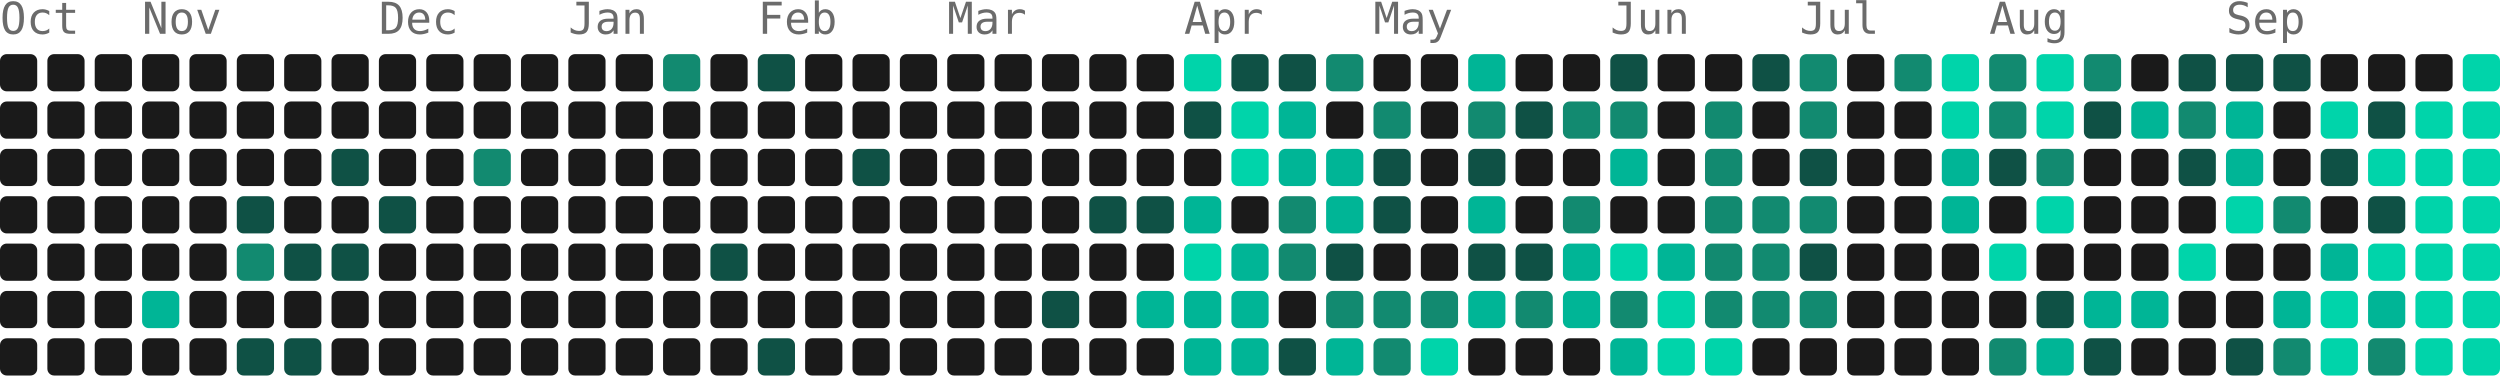
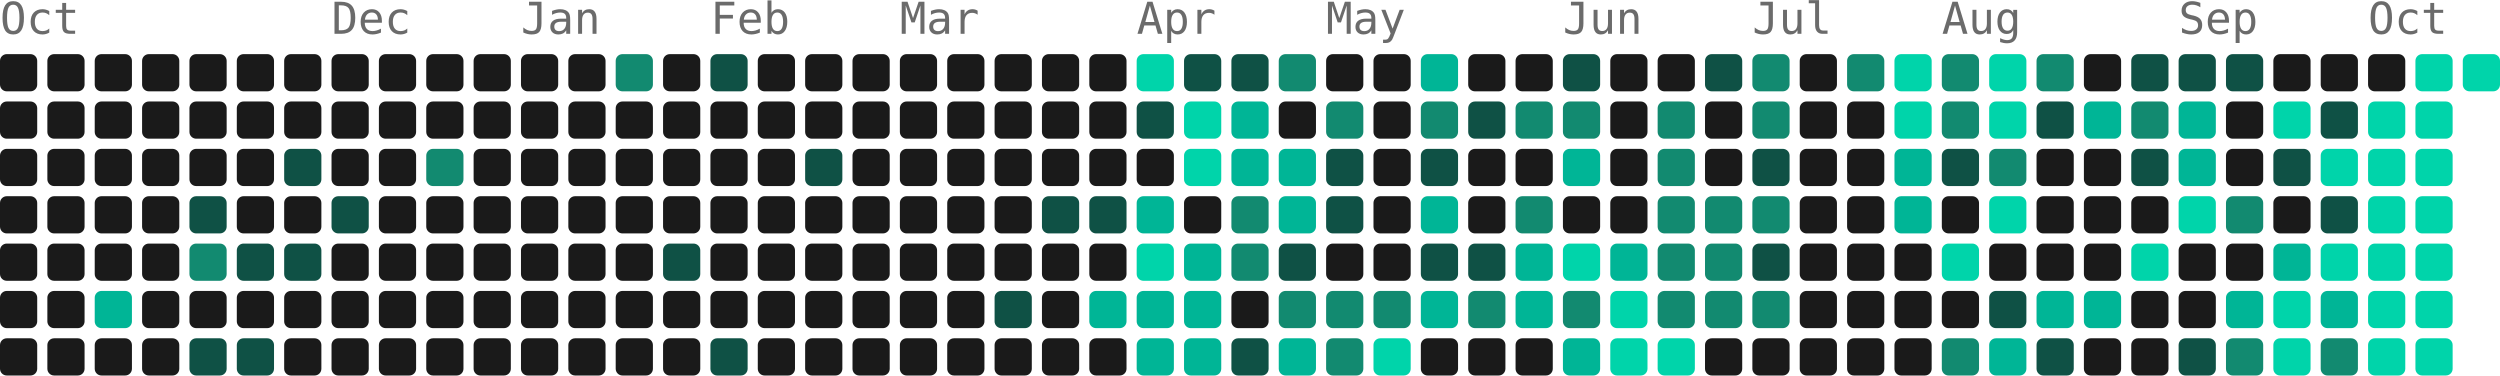
- <svg xmlns="http://www.w3.org/2000/svg" width="739" height="111" viewBox="0 0 739 111" role="img" aria-label="3084 contributions by Mopra in the last year">
+ <svg xmlns="http://www.w3.org/2000/svg" width="739" height="111" viewBox="0 0 739 111" role="img" aria-label="3343 contributions by Mopra in the last year">
  <g font-family="ui-monospace, 'SF Mono', 'Fira Code', Consolas, monospace" font-size="13" fill="#6b6b6b">
    <text x="0" y="10">Oct</text>
-     <text x="42" y="10">Nov</text>
-     <text x="112" y="10">Dec</text>
-     <text x="168" y="10">Jan</text>
-     <text x="224" y="10">Feb</text>
-     <text x="280" y="10">Mar</text>
-     <text x="350" y="10">Apr</text>
-     <text x="406" y="10">May</text>
-     <text x="476" y="10">Jun</text>
-     <text x="532" y="10">Jul</text>
-     <text x="588" y="10">Aug</text>
-     <text x="658" y="10">Sep</text>
+     <text x="98" y="10">Dec</text>
+     <text x="154" y="10">Jan</text>
+     <text x="210" y="10">Feb</text>
+     <text x="266" y="10">Mar</text>
+     <text x="336" y="10">Apr</text>
+     <text x="392" y="10">May</text>
+     <text x="462" y="10">Jun</text>
+     <text x="518" y="10">Jul</text>
+     <text x="574" y="10">Aug</text>
+     <text x="644" y="10">Sep</text>
+     <text x="700" y="10">Oct</text>
  </g>
  <g>
    <rect x="0" y="16" width="11" height="11" rx="2" fill="#1a1a1a" />
    <rect x="0" y="30" width="11" height="11" rx="2" fill="#1a1a1a" />
    <rect x="0" y="44" width="11" height="11" rx="2" fill="#1a1a1a" />
    <rect x="0" y="58" width="11" height="11" rx="2" fill="#1a1a1a" />
    <rect x="0" y="72" width="11" height="11" rx="2" fill="#1a1a1a" />
    <rect x="0" y="86" width="11" height="11" rx="2" fill="#1a1a1a" />
    <rect x="0" y="100" width="11" height="11" rx="2" fill="#1a1a1a" />
    <rect x="14" y="16" width="11" height="11" rx="2" fill="#1a1a1a" />
    <rect x="14" y="30" width="11" height="11" rx="2" fill="#1a1a1a" />
    <rect x="14" y="44" width="11" height="11" rx="2" fill="#1a1a1a" />
    <rect x="14" y="58" width="11" height="11" rx="2" fill="#1a1a1a" />
    <rect x="14" y="72" width="11" height="11" rx="2" fill="#1a1a1a" />
    <rect x="14" y="86" width="11" height="11" rx="2" fill="#1a1a1a" />
    <rect x="14" y="100" width="11" height="11" rx="2" fill="#1a1a1a" />
    <rect x="28" y="16" width="11" height="11" rx="2" fill="#1a1a1a" />
    <rect x="28" y="30" width="11" height="11" rx="2" fill="#1a1a1a" />
    <rect x="28" y="44" width="11" height="11" rx="2" fill="#1a1a1a" />
    <rect x="28" y="58" width="11" height="11" rx="2" fill="#1a1a1a" />
    <rect x="28" y="72" width="11" height="11" rx="2" fill="#1a1a1a" />
-     <rect x="28" y="86" width="11" height="11" rx="2" fill="#1a1a1a" />
+     <rect x="28" y="86" width="11" height="11" rx="2" fill="#00b596" />
    <rect x="28" y="100" width="11" height="11" rx="2" fill="#1a1a1a" />
    <rect x="42" y="16" width="11" height="11" rx="2" fill="#1a1a1a" />
    <rect x="42" y="30" width="11" height="11" rx="2" fill="#1a1a1a" />
    <rect x="42" y="44" width="11" height="11" rx="2" fill="#1a1a1a" />
    <rect x="42" y="58" width="11" height="11" rx="2" fill="#1a1a1a" />
    <rect x="42" y="72" width="11" height="11" rx="2" fill="#1a1a1a" />
-     <rect x="42" y="86" width="11" height="11" rx="2" fill="#00b596" />
+     <rect x="42" y="86" width="11" height="11" rx="2" fill="#1a1a1a" />
    <rect x="42" y="100" width="11" height="11" rx="2" fill="#1a1a1a" />
    <rect x="56" y="16" width="11" height="11" rx="2" fill="#1a1a1a" />
    <rect x="56" y="30" width="11" height="11" rx="2" fill="#1a1a1a" />
    <rect x="56" y="44" width="11" height="11" rx="2" fill="#1a1a1a" />
-     <rect x="56" y="58" width="11" height="11" rx="2" fill="#1a1a1a" />
-     <rect x="56" y="72" width="11" height="11" rx="2" fill="#1a1a1a" />
+     <rect x="56" y="58" width="11" height="11" rx="2" fill="#0f5145" />
+     <rect x="56" y="72" width="11" height="11" rx="2" fill="#128a70" />
    <rect x="56" y="86" width="11" height="11" rx="2" fill="#1a1a1a" />
-     <rect x="56" y="100" width="11" height="11" rx="2" fill="#1a1a1a" />
+     <rect x="56" y="100" width="11" height="11" rx="2" fill="#0f5145" />
    <rect x="70" y="16" width="11" height="11" rx="2" fill="#1a1a1a" />
    <rect x="70" y="30" width="11" height="11" rx="2" fill="#1a1a1a" />
    <rect x="70" y="44" width="11" height="11" rx="2" fill="#1a1a1a" />
-     <rect x="70" y="58" width="11" height="11" rx="2" fill="#0f5145" />
-     <rect x="70" y="72" width="11" height="11" rx="2" fill="#128a70" />
+     <rect x="70" y="58" width="11" height="11" rx="2" fill="#1a1a1a" />
+     <rect x="70" y="72" width="11" height="11" rx="2" fill="#0f5145" />
    <rect x="70" y="86" width="11" height="11" rx="2" fill="#1a1a1a" />
    <rect x="70" y="100" width="11" height="11" rx="2" fill="#0f5145" />
    <rect x="84" y="16" width="11" height="11" rx="2" fill="#1a1a1a" />
    <rect x="84" y="30" width="11" height="11" rx="2" fill="#1a1a1a" />
-     <rect x="84" y="44" width="11" height="11" rx="2" fill="#1a1a1a" />
+     <rect x="84" y="44" width="11" height="11" rx="2" fill="#0f5145" />
    <rect x="84" y="58" width="11" height="11" rx="2" fill="#1a1a1a" />
    <rect x="84" y="72" width="11" height="11" rx="2" fill="#0f5145" />
    <rect x="84" y="86" width="11" height="11" rx="2" fill="#1a1a1a" />
-     <rect x="84" y="100" width="11" height="11" rx="2" fill="#0f5145" />
+     <rect x="84" y="100" width="11" height="11" rx="2" fill="#1a1a1a" />
    <rect x="98" y="16" width="11" height="11" rx="2" fill="#1a1a1a" />
    <rect x="98" y="30" width="11" height="11" rx="2" fill="#1a1a1a" />
-     <rect x="98" y="44" width="11" height="11" rx="2" fill="#0f5145" />
-     <rect x="98" y="58" width="11" height="11" rx="2" fill="#1a1a1a" />
-     <rect x="98" y="72" width="11" height="11" rx="2" fill="#0f5145" />
+     <rect x="98" y="44" width="11" height="11" rx="2" fill="#1a1a1a" />
+     <rect x="98" y="58" width="11" height="11" rx="2" fill="#0f5145" />
+     <rect x="98" y="72" width="11" height="11" rx="2" fill="#1a1a1a" />
    <rect x="98" y="86" width="11" height="11" rx="2" fill="#1a1a1a" />
    <rect x="98" y="100" width="11" height="11" rx="2" fill="#1a1a1a" />
    <rect x="112" y="16" width="11" height="11" rx="2" fill="#1a1a1a" />
    <rect x="112" y="30" width="11" height="11" rx="2" fill="#1a1a1a" />
    <rect x="112" y="44" width="11" height="11" rx="2" fill="#1a1a1a" />
-     <rect x="112" y="58" width="11" height="11" rx="2" fill="#0f5145" />
+     <rect x="112" y="58" width="11" height="11" rx="2" fill="#1a1a1a" />
    <rect x="112" y="72" width="11" height="11" rx="2" fill="#1a1a1a" />
    <rect x="112" y="86" width="11" height="11" rx="2" fill="#1a1a1a" />
    <rect x="112" y="100" width="11" height="11" rx="2" fill="#1a1a1a" />
    <rect x="126" y="16" width="11" height="11" rx="2" fill="#1a1a1a" />
    <rect x="126" y="30" width="11" height="11" rx="2" fill="#1a1a1a" />
-     <rect x="126" y="44" width="11" height="11" rx="2" fill="#1a1a1a" />
+     <rect x="126" y="44" width="11" height="11" rx="2" fill="#128a70" />
    <rect x="126" y="58" width="11" height="11" rx="2" fill="#1a1a1a" />
    <rect x="126" y="72" width="11" height="11" rx="2" fill="#1a1a1a" />
    <rect x="126" y="86" width="11" height="11" rx="2" fill="#1a1a1a" />
    <rect x="126" y="100" width="11" height="11" rx="2" fill="#1a1a1a" />
    <rect x="140" y="16" width="11" height="11" rx="2" fill="#1a1a1a" />
    <rect x="140" y="30" width="11" height="11" rx="2" fill="#1a1a1a" />
-     <rect x="140" y="44" width="11" height="11" rx="2" fill="#128a70" />
+     <rect x="140" y="44" width="11" height="11" rx="2" fill="#1a1a1a" />
    <rect x="140" y="58" width="11" height="11" rx="2" fill="#1a1a1a" />
    <rect x="140" y="72" width="11" height="11" rx="2" fill="#1a1a1a" />
    <rect x="140" y="86" width="11" height="11" rx="2" fill="#1a1a1a" />
    <rect x="140" y="100" width="11" height="11" rx="2" fill="#1a1a1a" />
    <rect x="154" y="16" width="11" height="11" rx="2" fill="#1a1a1a" />
    <rect x="154" y="30" width="11" height="11" rx="2" fill="#1a1a1a" />
    <rect x="154" y="44" width="11" height="11" rx="2" fill="#1a1a1a" />
    <rect x="154" y="58" width="11" height="11" rx="2" fill="#1a1a1a" />
    <rect x="154" y="72" width="11" height="11" rx="2" fill="#1a1a1a" />
    <rect x="154" y="86" width="11" height="11" rx="2" fill="#1a1a1a" />
    <rect x="154" y="100" width="11" height="11" rx="2" fill="#1a1a1a" />
    <rect x="168" y="16" width="11" height="11" rx="2" fill="#1a1a1a" />
    <rect x="168" y="30" width="11" height="11" rx="2" fill="#1a1a1a" />
    <rect x="168" y="44" width="11" height="11" rx="2" fill="#1a1a1a" />
    <rect x="168" y="58" width="11" height="11" rx="2" fill="#1a1a1a" />
    <rect x="168" y="72" width="11" height="11" rx="2" fill="#1a1a1a" />
    <rect x="168" y="86" width="11" height="11" rx="2" fill="#1a1a1a" />
    <rect x="168" y="100" width="11" height="11" rx="2" fill="#1a1a1a" />
-     <rect x="182" y="16" width="11" height="11" rx="2" fill="#1a1a1a" />
+     <rect x="182" y="16" width="11" height="11" rx="2" fill="#128a70" />
    <rect x="182" y="30" width="11" height="11" rx="2" fill="#1a1a1a" />
    <rect x="182" y="44" width="11" height="11" rx="2" fill="#1a1a1a" />
    <rect x="182" y="58" width="11" height="11" rx="2" fill="#1a1a1a" />
    <rect x="182" y="72" width="11" height="11" rx="2" fill="#1a1a1a" />
    <rect x="182" y="86" width="11" height="11" rx="2" fill="#1a1a1a" />
    <rect x="182" y="100" width="11" height="11" rx="2" fill="#1a1a1a" />
-     <rect x="196" y="16" width="11" height="11" rx="2" fill="#128a70" />
+     <rect x="196" y="16" width="11" height="11" rx="2" fill="#1a1a1a" />
    <rect x="196" y="30" width="11" height="11" rx="2" fill="#1a1a1a" />
    <rect x="196" y="44" width="11" height="11" rx="2" fill="#1a1a1a" />
    <rect x="196" y="58" width="11" height="11" rx="2" fill="#1a1a1a" />
-     <rect x="196" y="72" width="11" height="11" rx="2" fill="#1a1a1a" />
+     <rect x="196" y="72" width="11" height="11" rx="2" fill="#0f5145" />
    <rect x="196" y="86" width="11" height="11" rx="2" fill="#1a1a1a" />
    <rect x="196" y="100" width="11" height="11" rx="2" fill="#1a1a1a" />
-     <rect x="210" y="16" width="11" height="11" rx="2" fill="#1a1a1a" />
+     <rect x="210" y="16" width="11" height="11" rx="2" fill="#0f5145" />
    <rect x="210" y="30" width="11" height="11" rx="2" fill="#1a1a1a" />
    <rect x="210" y="44" width="11" height="11" rx="2" fill="#1a1a1a" />
    <rect x="210" y="58" width="11" height="11" rx="2" fill="#1a1a1a" />
-     <rect x="210" y="72" width="11" height="11" rx="2" fill="#0f5145" />
+     <rect x="210" y="72" width="11" height="11" rx="2" fill="#1a1a1a" />
    <rect x="210" y="86" width="11" height="11" rx="2" fill="#1a1a1a" />
-     <rect x="210" y="100" width="11" height="11" rx="2" fill="#1a1a1a" />
-     <rect x="224" y="16" width="11" height="11" rx="2" fill="#0f5145" />
+     <rect x="210" y="100" width="11" height="11" rx="2" fill="#0f5145" />
+     <rect x="224" y="16" width="11" height="11" rx="2" fill="#1a1a1a" />
    <rect x="224" y="30" width="11" height="11" rx="2" fill="#1a1a1a" />
    <rect x="224" y="44" width="11" height="11" rx="2" fill="#1a1a1a" />
    <rect x="224" y="58" width="11" height="11" rx="2" fill="#1a1a1a" />
    <rect x="224" y="72" width="11" height="11" rx="2" fill="#1a1a1a" />
    <rect x="224" y="86" width="11" height="11" rx="2" fill="#1a1a1a" />
-     <rect x="224" y="100" width="11" height="11" rx="2" fill="#0f5145" />
+     <rect x="224" y="100" width="11" height="11" rx="2" fill="#1a1a1a" />
    <rect x="238" y="16" width="11" height="11" rx="2" fill="#1a1a1a" />
    <rect x="238" y="30" width="11" height="11" rx="2" fill="#1a1a1a" />
-     <rect x="238" y="44" width="11" height="11" rx="2" fill="#1a1a1a" />
+     <rect x="238" y="44" width="11" height="11" rx="2" fill="#0f5145" />
    <rect x="238" y="58" width="11" height="11" rx="2" fill="#1a1a1a" />
    <rect x="238" y="72" width="11" height="11" rx="2" fill="#1a1a1a" />
    <rect x="238" y="86" width="11" height="11" rx="2" fill="#1a1a1a" />
    <rect x="238" y="100" width="11" height="11" rx="2" fill="#1a1a1a" />
    <rect x="252" y="16" width="11" height="11" rx="2" fill="#1a1a1a" />
    <rect x="252" y="30" width="11" height="11" rx="2" fill="#1a1a1a" />
-     <rect x="252" y="44" width="11" height="11" rx="2" fill="#0f5145" />
+     <rect x="252" y="44" width="11" height="11" rx="2" fill="#1a1a1a" />
    <rect x="252" y="58" width="11" height="11" rx="2" fill="#1a1a1a" />
    <rect x="252" y="72" width="11" height="11" rx="2" fill="#1a1a1a" />
    <rect x="252" y="86" width="11" height="11" rx="2" fill="#1a1a1a" />
    <rect x="252" y="100" width="11" height="11" rx="2" fill="#1a1a1a" />
    <rect x="266" y="16" width="11" height="11" rx="2" fill="#1a1a1a" />
    <rect x="266" y="30" width="11" height="11" rx="2" fill="#1a1a1a" />
    <rect x="266" y="44" width="11" height="11" rx="2" fill="#1a1a1a" />
    <rect x="266" y="58" width="11" height="11" rx="2" fill="#1a1a1a" />
    <rect x="266" y="72" width="11" height="11" rx="2" fill="#1a1a1a" />
    <rect x="266" y="86" width="11" height="11" rx="2" fill="#1a1a1a" />
    <rect x="266" y="100" width="11" height="11" rx="2" fill="#1a1a1a" />
    <rect x="280" y="16" width="11" height="11" rx="2" fill="#1a1a1a" />
    <rect x="280" y="30" width="11" height="11" rx="2" fill="#1a1a1a" />
    <rect x="280" y="44" width="11" height="11" rx="2" fill="#1a1a1a" />
    <rect x="280" y="58" width="11" height="11" rx="2" fill="#1a1a1a" />
    <rect x="280" y="72" width="11" height="11" rx="2" fill="#1a1a1a" />
    <rect x="280" y="86" width="11" height="11" rx="2" fill="#1a1a1a" />
    <rect x="280" y="100" width="11" height="11" rx="2" fill="#1a1a1a" />
    <rect x="294" y="16" width="11" height="11" rx="2" fill="#1a1a1a" />
    <rect x="294" y="30" width="11" height="11" rx="2" fill="#1a1a1a" />
    <rect x="294" y="44" width="11" height="11" rx="2" fill="#1a1a1a" />
    <rect x="294" y="58" width="11" height="11" rx="2" fill="#1a1a1a" />
    <rect x="294" y="72" width="11" height="11" rx="2" fill="#1a1a1a" />
-     <rect x="294" y="86" width="11" height="11" rx="2" fill="#1a1a1a" />
+     <rect x="294" y="86" width="11" height="11" rx="2" fill="#0f5145" />
    <rect x="294" y="100" width="11" height="11" rx="2" fill="#1a1a1a" />
    <rect x="308" y="16" width="11" height="11" rx="2" fill="#1a1a1a" />
    <rect x="308" y="30" width="11" height="11" rx="2" fill="#1a1a1a" />
    <rect x="308" y="44" width="11" height="11" rx="2" fill="#1a1a1a" />
-     <rect x="308" y="58" width="11" height="11" rx="2" fill="#1a1a1a" />
+     <rect x="308" y="58" width="11" height="11" rx="2" fill="#0f5145" />
    <rect x="308" y="72" width="11" height="11" rx="2" fill="#1a1a1a" />
-     <rect x="308" y="86" width="11" height="11" rx="2" fill="#0f5145" />
+     <rect x="308" y="86" width="11" height="11" rx="2" fill="#1a1a1a" />
    <rect x="308" y="100" width="11" height="11" rx="2" fill="#1a1a1a" />
    <rect x="322" y="16" width="11" height="11" rx="2" fill="#1a1a1a" />
    <rect x="322" y="30" width="11" height="11" rx="2" fill="#1a1a1a" />
    <rect x="322" y="44" width="11" height="11" rx="2" fill="#1a1a1a" />
    <rect x="322" y="58" width="11" height="11" rx="2" fill="#0f5145" />
    <rect x="322" y="72" width="11" height="11" rx="2" fill="#1a1a1a" />
-     <rect x="322" y="86" width="11" height="11" rx="2" fill="#1a1a1a" />
+     <rect x="322" y="86" width="11" height="11" rx="2" fill="#00b596" />
    <rect x="322" y="100" width="11" height="11" rx="2" fill="#1a1a1a" />
-     <rect x="336" y="16" width="11" height="11" rx="2" fill="#1a1a1a" />
-     <rect x="336" y="30" width="11" height="11" rx="2" fill="#1a1a1a" />
+     <rect x="336" y="16" width="11" height="11" rx="2" fill="#00d4aa" />
+     <rect x="336" y="30" width="11" height="11" rx="2" fill="#0f5145" />
    <rect x="336" y="44" width="11" height="11" rx="2" fill="#1a1a1a" />
-     <rect x="336" y="58" width="11" height="11" rx="2" fill="#0f5145" />
-     <rect x="336" y="72" width="11" height="11" rx="2" fill="#1a1a1a" />
+     <rect x="336" y="58" width="11" height="11" rx="2" fill="#00b596" />
+     <rect x="336" y="72" width="11" height="11" rx="2" fill="#00d4aa" />
    <rect x="336" y="86" width="11" height="11" rx="2" fill="#00b596" />
-     <rect x="336" y="100" width="11" height="11" rx="2" fill="#1a1a1a" />
-     <rect x="350" y="16" width="11" height="11" rx="2" fill="#00d4aa" />
-     <rect x="350" y="30" width="11" height="11" rx="2" fill="#0f5145" />
-     <rect x="350" y="44" width="11" height="11" rx="2" fill="#1a1a1a" />
-     <rect x="350" y="58" width="11" height="11" rx="2" fill="#00b596" />
-     <rect x="350" y="72" width="11" height="11" rx="2" fill="#00d4aa" />
+     <rect x="336" y="100" width="11" height="11" rx="2" fill="#00b596" />
+     <rect x="350" y="16" width="11" height="11" rx="2" fill="#0f5145" />
+     <rect x="350" y="30" width="11" height="11" rx="2" fill="#00d4aa" />
+     <rect x="350" y="44" width="11" height="11" rx="2" fill="#00d4aa" />
+     <rect x="350" y="58" width="11" height="11" rx="2" fill="#1a1a1a" />
+     <rect x="350" y="72" width="11" height="11" rx="2" fill="#00b596" />
    <rect x="350" y="86" width="11" height="11" rx="2" fill="#00b596" />
    <rect x="350" y="100" width="11" height="11" rx="2" fill="#00b596" />
    <rect x="364" y="16" width="11" height="11" rx="2" fill="#0f5145" />
-     <rect x="364" y="30" width="11" height="11" rx="2" fill="#00d4aa" />
-     <rect x="364" y="44" width="11" height="11" rx="2" fill="#00d4aa" />
-     <rect x="364" y="58" width="11" height="11" rx="2" fill="#1a1a1a" />
-     <rect x="364" y="72" width="11" height="11" rx="2" fill="#00b596" />
-     <rect x="364" y="86" width="11" height="11" rx="2" fill="#00b596" />
-     <rect x="364" y="100" width="11" height="11" rx="2" fill="#00b596" />
-     <rect x="378" y="16" width="11" height="11" rx="2" fill="#0f5145" />
-     <rect x="378" y="30" width="11" height="11" rx="2" fill="#00b596" />
+     <rect x="364" y="30" width="11" height="11" rx="2" fill="#00b596" />
+     <rect x="364" y="44" width="11" height="11" rx="2" fill="#00b596" />
+     <rect x="364" y="58" width="11" height="11" rx="2" fill="#128a70" />
+     <rect x="364" y="72" width="11" height="11" rx="2" fill="#128a70" />
+     <rect x="364" y="86" width="11" height="11" rx="2" fill="#1a1a1a" />
+     <rect x="364" y="100" width="11" height="11" rx="2" fill="#0f5145" />
+     <rect x="378" y="16" width="11" height="11" rx="2" fill="#128a70" />
+     <rect x="378" y="30" width="11" height="11" rx="2" fill="#1a1a1a" />
    <rect x="378" y="44" width="11" height="11" rx="2" fill="#00b596" />
-     <rect x="378" y="58" width="11" height="11" rx="2" fill="#128a70" />
-     <rect x="378" y="72" width="11" height="11" rx="2" fill="#128a70" />
-     <rect x="378" y="86" width="11" height="11" rx="2" fill="#1a1a1a" />
-     <rect x="378" y="100" width="11" height="11" rx="2" fill="#0f5145" />
-     <rect x="392" y="16" width="11" height="11" rx="2" fill="#128a70" />
-     <rect x="392" y="30" width="11" height="11" rx="2" fill="#1a1a1a" />
-     <rect x="392" y="44" width="11" height="11" rx="2" fill="#00b596" />
-     <rect x="392" y="58" width="11" height="11" rx="2" fill="#00b596" />
-     <rect x="392" y="72" width="11" height="11" rx="2" fill="#0f5145" />
+     <rect x="378" y="58" width="11" height="11" rx="2" fill="#00b596" />
+     <rect x="378" y="72" width="11" height="11" rx="2" fill="#0f5145" />
+     <rect x="378" y="86" width="11" height="11" rx="2" fill="#128a70" />
+     <rect x="378" y="100" width="11" height="11" rx="2" fill="#00b596" />
+     <rect x="392" y="16" width="11" height="11" rx="2" fill="#1a1a1a" />
+     <rect x="392" y="30" width="11" height="11" rx="2" fill="#128a70" />
+     <rect x="392" y="44" width="11" height="11" rx="2" fill="#0f5145" />
+     <rect x="392" y="58" width="11" height="11" rx="2" fill="#0f5145" />
+     <rect x="392" y="72" width="11" height="11" rx="2" fill="#1a1a1a" />
    <rect x="392" y="86" width="11" height="11" rx="2" fill="#128a70" />
-     <rect x="392" y="100" width="11" height="11" rx="2" fill="#00b596" />
+     <rect x="392" y="100" width="11" height="11" rx="2" fill="#128a70" />
    <rect x="406" y="16" width="11" height="11" rx="2" fill="#1a1a1a" />
-     <rect x="406" y="30" width="11" height="11" rx="2" fill="#128a70" />
-     <rect x="406" y="44" width="11" height="11" rx="2" fill="#0f5145" />
-     <rect x="406" y="58" width="11" height="11" rx="2" fill="#0f5145" />
+     <rect x="406" y="30" width="11" height="11" rx="2" fill="#1a1a1a" />
+     <rect x="406" y="44" width="11" height="11" rx="2" fill="#1a1a1a" />
+     <rect x="406" y="58" width="11" height="11" rx="2" fill="#1a1a1a" />
    <rect x="406" y="72" width="11" height="11" rx="2" fill="#1a1a1a" />
    <rect x="406" y="86" width="11" height="11" rx="2" fill="#128a70" />
-     <rect x="406" y="100" width="11" height="11" rx="2" fill="#128a70" />
-     <rect x="420" y="16" width="11" height="11" rx="2" fill="#1a1a1a" />
-     <rect x="420" y="30" width="11" height="11" rx="2" fill="#1a1a1a" />
-     <rect x="420" y="44" width="11" height="11" rx="2" fill="#1a1a1a" />
-     <rect x="420" y="58" width="11" height="11" rx="2" fill="#1a1a1a" />
-     <rect x="420" y="72" width="11" height="11" rx="2" fill="#1a1a1a" />
-     <rect x="420" y="86" width="11" height="11" rx="2" fill="#128a70" />
-     <rect x="420" y="100" width="11" height="11" rx="2" fill="#00d4aa" />
-     <rect x="434" y="16" width="11" height="11" rx="2" fill="#00b596" />
-     <rect x="434" y="30" width="11" height="11" rx="2" fill="#128a70" />
-     <rect x="434" y="44" width="11" height="11" rx="2" fill="#0f5145" />
-     <rect x="434" y="58" width="11" height="11" rx="2" fill="#00b596" />
+     <rect x="406" y="100" width="11" height="11" rx="2" fill="#00d4aa" />
+     <rect x="420" y="16" width="11" height="11" rx="2" fill="#00b596" />
+     <rect x="420" y="30" width="11" height="11" rx="2" fill="#128a70" />
+     <rect x="420" y="44" width="11" height="11" rx="2" fill="#0f5145" />
+     <rect x="420" y="58" width="11" height="11" rx="2" fill="#00b596" />
+     <rect x="420" y="72" width="11" height="11" rx="2" fill="#0f5145" />
+     <rect x="420" y="86" width="11" height="11" rx="2" fill="#00b596" />
+     <rect x="420" y="100" width="11" height="11" rx="2" fill="#1a1a1a" />
+     <rect x="434" y="16" width="11" height="11" rx="2" fill="#1a1a1a" />
+     <rect x="434" y="30" width="11" height="11" rx="2" fill="#0f5145" />
+     <rect x="434" y="44" width="11" height="11" rx="2" fill="#1a1a1a" />
+     <rect x="434" y="58" width="11" height="11" rx="2" fill="#1a1a1a" />
    <rect x="434" y="72" width="11" height="11" rx="2" fill="#0f5145" />
-     <rect x="434" y="86" width="11" height="11" rx="2" fill="#00b596" />
+     <rect x="434" y="86" width="11" height="11" rx="2" fill="#128a70" />
    <rect x="434" y="100" width="11" height="11" rx="2" fill="#1a1a1a" />
    <rect x="448" y="16" width="11" height="11" rx="2" fill="#1a1a1a" />
-     <rect x="448" y="30" width="11" height="11" rx="2" fill="#0f5145" />
+     <rect x="448" y="30" width="11" height="11" rx="2" fill="#128a70" />
    <rect x="448" y="44" width="11" height="11" rx="2" fill="#1a1a1a" />
-     <rect x="448" y="58" width="11" height="11" rx="2" fill="#1a1a1a" />
-     <rect x="448" y="72" width="11" height="11" rx="2" fill="#0f5145" />
-     <rect x="448" y="86" width="11" height="11" rx="2" fill="#128a70" />
+     <rect x="448" y="58" width="11" height="11" rx="2" fill="#128a70" />
+     <rect x="448" y="72" width="11" height="11" rx="2" fill="#00b596" />
+     <rect x="448" y="86" width="11" height="11" rx="2" fill="#00b596" />
    <rect x="448" y="100" width="11" height="11" rx="2" fill="#1a1a1a" />
-     <rect x="462" y="16" width="11" height="11" rx="2" fill="#1a1a1a" />
+     <rect x="462" y="16" width="11" height="11" rx="2" fill="#0f5145" />
    <rect x="462" y="30" width="11" height="11" rx="2" fill="#128a70" />
-     <rect x="462" y="44" width="11" height="11" rx="2" fill="#1a1a1a" />
-     <rect x="462" y="58" width="11" height="11" rx="2" fill="#128a70" />
-     <rect x="462" y="72" width="11" height="11" rx="2" fill="#00b596" />
-     <rect x="462" y="86" width="11" height="11" rx="2" fill="#00b596" />
-     <rect x="462" y="100" width="11" height="11" rx="2" fill="#1a1a1a" />
-     <rect x="476" y="16" width="11" height="11" rx="2" fill="#0f5145" />
-     <rect x="476" y="30" width="11" height="11" rx="2" fill="#128a70" />
-     <rect x="476" y="44" width="11" height="11" rx="2" fill="#00b596" />
+     <rect x="462" y="44" width="11" height="11" rx="2" fill="#00b596" />
+     <rect x="462" y="58" width="11" height="11" rx="2" fill="#1a1a1a" />
+     <rect x="462" y="72" width="11" height="11" rx="2" fill="#00d4aa" />
+     <rect x="462" y="86" width="11" height="11" rx="2" fill="#128a70" />
+     <rect x="462" y="100" width="11" height="11" rx="2" fill="#00b596" />
+     <rect x="476" y="16" width="11" height="11" rx="2" fill="#1a1a1a" />
+     <rect x="476" y="30" width="11" height="11" rx="2" fill="#1a1a1a" />
+     <rect x="476" y="44" width="11" height="11" rx="2" fill="#1a1a1a" />
    <rect x="476" y="58" width="11" height="11" rx="2" fill="#1a1a1a" />
-     <rect x="476" y="72" width="11" height="11" rx="2" fill="#00d4aa" />
-     <rect x="476" y="86" width="11" height="11" rx="2" fill="#128a70" />
-     <rect x="476" y="100" width="11" height="11" rx="2" fill="#00b596" />
+     <rect x="476" y="72" width="11" height="11" rx="2" fill="#00b596" />
+     <rect x="476" y="86" width="11" height="11" rx="2" fill="#00d4aa" />
+     <rect x="476" y="100" width="11" height="11" rx="2" fill="#00d4aa" />
    <rect x="490" y="16" width="11" height="11" rx="2" fill="#1a1a1a" />
-     <rect x="490" y="30" width="11" height="11" rx="2" fill="#1a1a1a" />
-     <rect x="490" y="44" width="11" height="11" rx="2" fill="#1a1a1a" />
-     <rect x="490" y="58" width="11" height="11" rx="2" fill="#1a1a1a" />
-     <rect x="490" y="72" width="11" height="11" rx="2" fill="#00b596" />
-     <rect x="490" y="86" width="11" height="11" rx="2" fill="#00d4aa" />
+     <rect x="490" y="30" width="11" height="11" rx="2" fill="#128a70" />
+     <rect x="490" y="44" width="11" height="11" rx="2" fill="#128a70" />
+     <rect x="490" y="58" width="11" height="11" rx="2" fill="#128a70" />
+     <rect x="490" y="72" width="11" height="11" rx="2" fill="#128a70" />
+     <rect x="490" y="86" width="11" height="11" rx="2" fill="#128a70" />
    <rect x="490" y="100" width="11" height="11" rx="2" fill="#00d4aa" />
-     <rect x="504" y="16" width="11" height="11" rx="2" fill="#1a1a1a" />
-     <rect x="504" y="30" width="11" height="11" rx="2" fill="#128a70" />
-     <rect x="504" y="44" width="11" height="11" rx="2" fill="#128a70" />
+     <rect x="504" y="16" width="11" height="11" rx="2" fill="#0f5145" />
+     <rect x="504" y="30" width="11" height="11" rx="2" fill="#1a1a1a" />
+     <rect x="504" y="44" width="11" height="11" rx="2" fill="#1a1a1a" />
    <rect x="504" y="58" width="11" height="11" rx="2" fill="#128a70" />
    <rect x="504" y="72" width="11" height="11" rx="2" fill="#128a70" />
    <rect x="504" y="86" width="11" height="11" rx="2" fill="#128a70" />
-     <rect x="504" y="100" width="11" height="11" rx="2" fill="#00d4aa" />
-     <rect x="518" y="16" width="11" height="11" rx="2" fill="#0f5145" />
-     <rect x="518" y="30" width="11" height="11" rx="2" fill="#1a1a1a" />
-     <rect x="518" y="44" width="11" height="11" rx="2" fill="#1a1a1a" />
+     <rect x="504" y="100" width="11" height="11" rx="2" fill="#1a1a1a" />
+     <rect x="518" y="16" width="11" height="11" rx="2" fill="#128a70" />
+     <rect x="518" y="30" width="11" height="11" rx="2" fill="#128a70" />
+     <rect x="518" y="44" width="11" height="11" rx="2" fill="#0f5145" />
    <rect x="518" y="58" width="11" height="11" rx="2" fill="#128a70" />
-     <rect x="518" y="72" width="11" height="11" rx="2" fill="#128a70" />
+     <rect x="518" y="72" width="11" height="11" rx="2" fill="#0f5145" />
    <rect x="518" y="86" width="11" height="11" rx="2" fill="#128a70" />
    <rect x="518" y="100" width="11" height="11" rx="2" fill="#1a1a1a" />
-     <rect x="532" y="16" width="11" height="11" rx="2" fill="#128a70" />
-     <rect x="532" y="30" width="11" height="11" rx="2" fill="#128a70" />
-     <rect x="532" y="44" width="11" height="11" rx="2" fill="#0f5145" />
-     <rect x="532" y="58" width="11" height="11" rx="2" fill="#128a70" />
-     <rect x="532" y="72" width="11" height="11" rx="2" fill="#0f5145" />
-     <rect x="532" y="86" width="11" height="11" rx="2" fill="#128a70" />
+     <rect x="532" y="16" width="11" height="11" rx="2" fill="#1a1a1a" />
+     <rect x="532" y="30" width="11" height="11" rx="2" fill="#1a1a1a" />
+     <rect x="532" y="44" width="11" height="11" rx="2" fill="#1a1a1a" />
+     <rect x="532" y="58" width="11" height="11" rx="2" fill="#1a1a1a" />
+     <rect x="532" y="72" width="11" height="11" rx="2" fill="#1a1a1a" />
+     <rect x="532" y="86" width="11" height="11" rx="2" fill="#1a1a1a" />
    <rect x="532" y="100" width="11" height="11" rx="2" fill="#1a1a1a" />
-     <rect x="546" y="16" width="11" height="11" rx="2" fill="#1a1a1a" />
+     <rect x="546" y="16" width="11" height="11" rx="2" fill="#128a70" />
    <rect x="546" y="30" width="11" height="11" rx="2" fill="#1a1a1a" />
    <rect x="546" y="44" width="11" height="11" rx="2" fill="#1a1a1a" />
    <rect x="546" y="58" width="11" height="11" rx="2" fill="#1a1a1a" />
    <rect x="546" y="72" width="11" height="11" rx="2" fill="#1a1a1a" />
    <rect x="546" y="86" width="11" height="11" rx="2" fill="#1a1a1a" />
    <rect x="546" y="100" width="11" height="11" rx="2" fill="#1a1a1a" />
-     <rect x="560" y="16" width="11" height="11" rx="2" fill="#128a70" />
-     <rect x="560" y="30" width="11" height="11" rx="2" fill="#1a1a1a" />
-     <rect x="560" y="44" width="11" height="11" rx="2" fill="#1a1a1a" />
-     <rect x="560" y="58" width="11" height="11" rx="2" fill="#1a1a1a" />
+     <rect x="560" y="16" width="11" height="11" rx="2" fill="#00d4aa" />
+     <rect x="560" y="30" width="11" height="11" rx="2" fill="#00d4aa" />
+     <rect x="560" y="44" width="11" height="11" rx="2" fill="#00b596" />
+     <rect x="560" y="58" width="11" height="11" rx="2" fill="#00b596" />
    <rect x="560" y="72" width="11" height="11" rx="2" fill="#1a1a1a" />
    <rect x="560" y="86" width="11" height="11" rx="2" fill="#1a1a1a" />
    <rect x="560" y="100" width="11" height="11" rx="2" fill="#1a1a1a" />
-     <rect x="574" y="16" width="11" height="11" rx="2" fill="#00d4aa" />
-     <rect x="574" y="30" width="11" height="11" rx="2" fill="#00d4aa" />
-     <rect x="574" y="44" width="11" height="11" rx="2" fill="#00b596" />
-     <rect x="574" y="58" width="11" height="11" rx="2" fill="#00b596" />
-     <rect x="574" y="72" width="11" height="11" rx="2" fill="#1a1a1a" />
+     <rect x="574" y="16" width="11" height="11" rx="2" fill="#128a70" />
+     <rect x="574" y="30" width="11" height="11" rx="2" fill="#128a70" />
+     <rect x="574" y="44" width="11" height="11" rx="2" fill="#0f5145" />
+     <rect x="574" y="58" width="11" height="11" rx="2" fill="#1a1a1a" />
+     <rect x="574" y="72" width="11" height="11" rx="2" fill="#00d4aa" />
    <rect x="574" y="86" width="11" height="11" rx="2" fill="#1a1a1a" />
-     <rect x="574" y="100" width="11" height="11" rx="2" fill="#1a1a1a" />
-     <rect x="588" y="16" width="11" height="11" rx="2" fill="#128a70" />
-     <rect x="588" y="30" width="11" height="11" rx="2" fill="#128a70" />
-     <rect x="588" y="44" width="11" height="11" rx="2" fill="#0f5145" />
-     <rect x="588" y="58" width="11" height="11" rx="2" fill="#1a1a1a" />
-     <rect x="588" y="72" width="11" height="11" rx="2" fill="#00d4aa" />
-     <rect x="588" y="86" width="11" height="11" rx="2" fill="#1a1a1a" />
-     <rect x="588" y="100" width="11" height="11" rx="2" fill="#128a70" />
-     <rect x="602" y="16" width="11" height="11" rx="2" fill="#00d4aa" />
-     <rect x="602" y="30" width="11" height="11" rx="2" fill="#00d4aa" />
-     <rect x="602" y="44" width="11" height="11" rx="2" fill="#128a70" />
-     <rect x="602" y="58" width="11" height="11" rx="2" fill="#00d4aa" />
+     <rect x="574" y="100" width="11" height="11" rx="2" fill="#128a70" />
+     <rect x="588" y="16" width="11" height="11" rx="2" fill="#00d4aa" />
+     <rect x="588" y="30" width="11" height="11" rx="2" fill="#00d4aa" />
+     <rect x="588" y="44" width="11" height="11" rx="2" fill="#128a70" />
+     <rect x="588" y="58" width="11" height="11" rx="2" fill="#00d4aa" />
+     <rect x="588" y="72" width="11" height="11" rx="2" fill="#1a1a1a" />
+     <rect x="588" y="86" width="11" height="11" rx="2" fill="#0f5145" />
+     <rect x="588" y="100" width="11" height="11" rx="2" fill="#00b596" />
+     <rect x="602" y="16" width="11" height="11" rx="2" fill="#128a70" />
+     <rect x="602" y="30" width="11" height="11" rx="2" fill="#0f5145" />
+     <rect x="602" y="44" width="11" height="11" rx="2" fill="#1a1a1a" />
+     <rect x="602" y="58" width="11" height="11" rx="2" fill="#1a1a1a" />
    <rect x="602" y="72" width="11" height="11" rx="2" fill="#1a1a1a" />
-     <rect x="602" y="86" width="11" height="11" rx="2" fill="#0f5145" />
-     <rect x="602" y="100" width="11" height="11" rx="2" fill="#00b596" />
-     <rect x="616" y="16" width="11" height="11" rx="2" fill="#128a70" />
-     <rect x="616" y="30" width="11" height="11" rx="2" fill="#0f5145" />
+     <rect x="602" y="86" width="11" height="11" rx="2" fill="#00b596" />
+     <rect x="602" y="100" width="11" height="11" rx="2" fill="#0f5145" />
+     <rect x="616" y="16" width="11" height="11" rx="2" fill="#1a1a1a" />
+     <rect x="616" y="30" width="11" height="11" rx="2" fill="#00b596" />
    <rect x="616" y="44" width="11" height="11" rx="2" fill="#1a1a1a" />
    <rect x="616" y="58" width="11" height="11" rx="2" fill="#1a1a1a" />
    <rect x="616" y="72" width="11" height="11" rx="2" fill="#1a1a1a" />
    <rect x="616" y="86" width="11" height="11" rx="2" fill="#00b596" />
-     <rect x="616" y="100" width="11" height="11" rx="2" fill="#0f5145" />
-     <rect x="630" y="16" width="11" height="11" rx="2" fill="#1a1a1a" />
-     <rect x="630" y="30" width="11" height="11" rx="2" fill="#00b596" />
-     <rect x="630" y="44" width="11" height="11" rx="2" fill="#1a1a1a" />
+     <rect x="616" y="100" width="11" height="11" rx="2" fill="#1a1a1a" />
+     <rect x="630" y="16" width="11" height="11" rx="2" fill="#0f5145" />
+     <rect x="630" y="30" width="11" height="11" rx="2" fill="#128a70" />
+     <rect x="630" y="44" width="11" height="11" rx="2" fill="#0f5145" />
    <rect x="630" y="58" width="11" height="11" rx="2" fill="#1a1a1a" />
-     <rect x="630" y="72" width="11" height="11" rx="2" fill="#1a1a1a" />
-     <rect x="630" y="86" width="11" height="11" rx="2" fill="#00b596" />
+     <rect x="630" y="72" width="11" height="11" rx="2" fill="#00d4aa" />
+     <rect x="630" y="86" width="11" height="11" rx="2" fill="#1a1a1a" />
    <rect x="630" y="100" width="11" height="11" rx="2" fill="#1a1a1a" />
    <rect x="644" y="16" width="11" height="11" rx="2" fill="#0f5145" />
-     <rect x="644" y="30" width="11" height="11" rx="2" fill="#128a70" />
-     <rect x="644" y="44" width="11" height="11" rx="2" fill="#0f5145" />
-     <rect x="644" y="58" width="11" height="11" rx="2" fill="#1a1a1a" />
-     <rect x="644" y="72" width="11" height="11" rx="2" fill="#00d4aa" />
+     <rect x="644" y="30" width="11" height="11" rx="2" fill="#00b596" />
+     <rect x="644" y="44" width="11" height="11" rx="2" fill="#00b596" />
+     <rect x="644" y="58" width="11" height="11" rx="2" fill="#00d4aa" />
+     <rect x="644" y="72" width="11" height="11" rx="2" fill="#1a1a1a" />
    <rect x="644" y="86" width="11" height="11" rx="2" fill="#1a1a1a" />
-     <rect x="644" y="100" width="11" height="11" rx="2" fill="#1a1a1a" />
+     <rect x="644" y="100" width="11" height="11" rx="2" fill="#0f5145" />
    <rect x="658" y="16" width="11" height="11" rx="2" fill="#0f5145" />
-     <rect x="658" y="30" width="11" height="11" rx="2" fill="#00b596" />
-     <rect x="658" y="44" width="11" height="11" rx="2" fill="#00b596" />
-     <rect x="658" y="58" width="11" height="11" rx="2" fill="#00d4aa" />
+     <rect x="658" y="30" width="11" height="11" rx="2" fill="#1a1a1a" />
+     <rect x="658" y="44" width="11" height="11" rx="2" fill="#1a1a1a" />
+     <rect x="658" y="58" width="11" height="11" rx="2" fill="#128a70" />
    <rect x="658" y="72" width="11" height="11" rx="2" fill="#1a1a1a" />
-     <rect x="658" y="86" width="11" height="11" rx="2" fill="#1a1a1a" />
-     <rect x="658" y="100" width="11" height="11" rx="2" fill="#0f5145" />
-     <rect x="672" y="16" width="11" height="11" rx="2" fill="#0f5145" />
-     <rect x="672" y="30" width="11" height="11" rx="2" fill="#1a1a1a" />
-     <rect x="672" y="44" width="11" height="11" rx="2" fill="#1a1a1a" />
-     <rect x="672" y="58" width="11" height="11" rx="2" fill="#128a70" />
-     <rect x="672" y="72" width="11" height="11" rx="2" fill="#1a1a1a" />
-     <rect x="672" y="86" width="11" height="11" rx="2" fill="#00b596" />
-     <rect x="672" y="100" width="11" height="11" rx="2" fill="#128a70" />
+     <rect x="658" y="86" width="11" height="11" rx="2" fill="#00b596" />
+     <rect x="658" y="100" width="11" height="11" rx="2" fill="#128a70" />
+     <rect x="672" y="16" width="11" height="11" rx="2" fill="#1a1a1a" />
+     <rect x="672" y="30" width="11" height="11" rx="2" fill="#00d4aa" />
+     <rect x="672" y="44" width="11" height="11" rx="2" fill="#0f5145" />
+     <rect x="672" y="58" width="11" height="11" rx="2" fill="#1a1a1a" />
+     <rect x="672" y="72" width="11" height="11" rx="2" fill="#00b596" />
+     <rect x="672" y="86" width="11" height="11" rx="2" fill="#00d4aa" />
+     <rect x="672" y="100" width="11" height="11" rx="2" fill="#00d4aa" />
    <rect x="686" y="16" width="11" height="11" rx="2" fill="#1a1a1a" />
-     <rect x="686" y="30" width="11" height="11" rx="2" fill="#00d4aa" />
-     <rect x="686" y="44" width="11" height="11" rx="2" fill="#0f5145" />
-     <rect x="686" y="58" width="11" height="11" rx="2" fill="#1a1a1a" />
-     <rect x="686" y="72" width="11" height="11" rx="2" fill="#00b596" />
-     <rect x="686" y="86" width="11" height="11" rx="2" fill="#00d4aa" />
-     <rect x="686" y="100" width="11" height="11" rx="2" fill="#00d4aa" />
+     <rect x="686" y="30" width="11" height="11" rx="2" fill="#0f5145" />
+     <rect x="686" y="44" width="11" height="11" rx="2" fill="#00d4aa" />
+     <rect x="686" y="58" width="11" height="11" rx="2" fill="#0f5145" />
+     <rect x="686" y="72" width="11" height="11" rx="2" fill="#00d4aa" />
+     <rect x="686" y="86" width="11" height="11" rx="2" fill="#00b596" />
+     <rect x="686" y="100" width="11" height="11" rx="2" fill="#128a70" />
    <rect x="700" y="16" width="11" height="11" rx="2" fill="#1a1a1a" />
-     <rect x="700" y="30" width="11" height="11" rx="2" fill="#0f5145" />
+     <rect x="700" y="30" width="11" height="11" rx="2" fill="#00d4aa" />
    <rect x="700" y="44" width="11" height="11" rx="2" fill="#00d4aa" />
-     <rect x="700" y="58" width="11" height="11" rx="2" fill="#0f5145" />
+     <rect x="700" y="58" width="11" height="11" rx="2" fill="#00d4aa" />
    <rect x="700" y="72" width="11" height="11" rx="2" fill="#00d4aa" />
-     <rect x="700" y="86" width="11" height="11" rx="2" fill="#00b596" />
-     <rect x="700" y="100" width="11" height="11" rx="2" fill="#128a70" />
-     <rect x="714" y="16" width="11" height="11" rx="2" fill="#1a1a1a" />
+     <rect x="700" y="86" width="11" height="11" rx="2" fill="#00d4aa" />
+     <rect x="700" y="100" width="11" height="11" rx="2" fill="#00d4aa" />
+     <rect x="714" y="16" width="11" height="11" rx="2" fill="#00d4aa" />
    <rect x="714" y="30" width="11" height="11" rx="2" fill="#00d4aa" />
    <rect x="714" y="44" width="11" height="11" rx="2" fill="#00d4aa" />
    <rect x="714" y="58" width="11" height="11" rx="2" fill="#00d4aa" />
    <rect x="714" y="72" width="11" height="11" rx="2" fill="#00d4aa" />
    <rect x="714" y="86" width="11" height="11" rx="2" fill="#00d4aa" />
    <rect x="714" y="100" width="11" height="11" rx="2" fill="#00d4aa" />
    <rect x="728" y="16" width="11" height="11" rx="2" fill="#00d4aa" />
-     <rect x="728" y="30" width="11" height="11" rx="2" fill="#00d4aa" />
-     <rect x="728" y="44" width="11" height="11" rx="2" fill="#00d4aa" />
-     <rect x="728" y="58" width="11" height="11" rx="2" fill="#00d4aa" />
-     <rect x="728" y="72" width="11" height="11" rx="2" fill="#00d4aa" />
-     <rect x="728" y="86" width="11" height="11" rx="2" fill="#00d4aa" />
-     <rect x="728" y="100" width="11" height="11" rx="2" fill="#00d4aa" />
  </g>
</svg>
